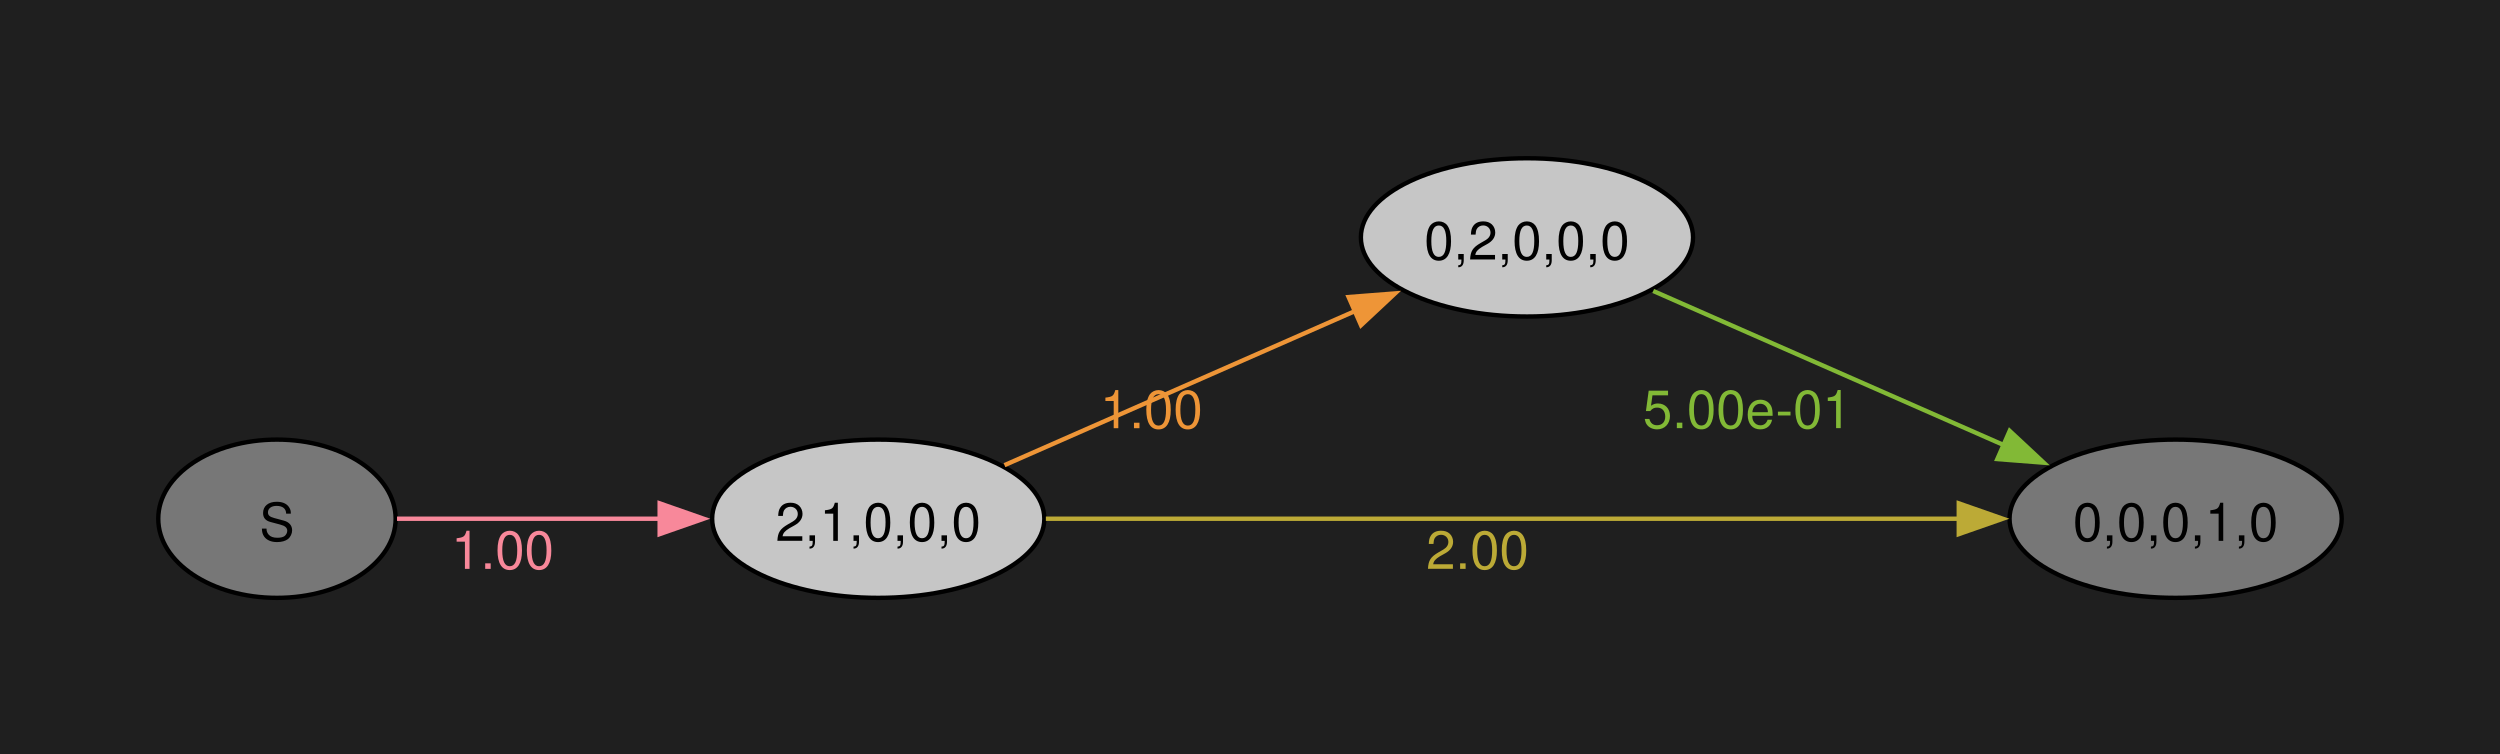
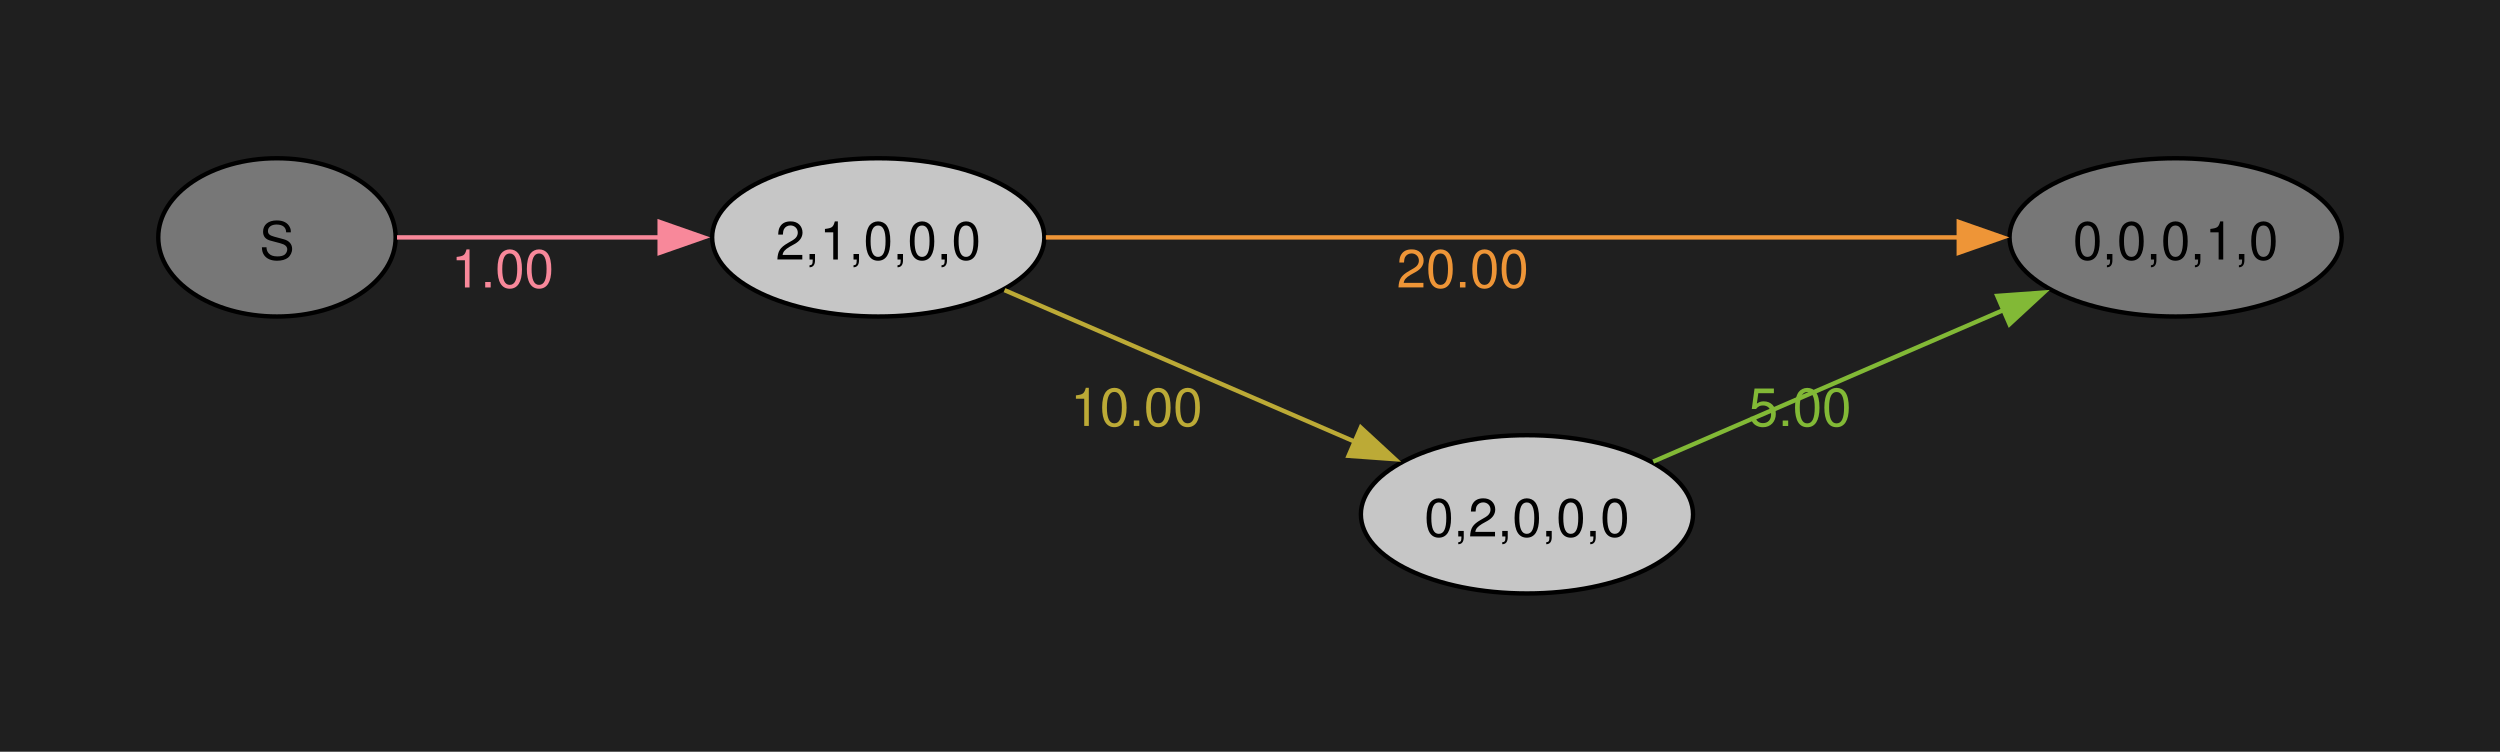
<svg xmlns="http://www.w3.org/2000/svg" width="504pt" height="152pt" viewBox="0.00 0.00 504.00 152.00">
-   <g id="graph0" class="graph" transform="scale(0.886239 0.886239) rotate(0) translate(36 136)">
-     <polygon fill="#1f1f1f" stroke="none" points="-36,36 -36,-136 532.7,-136 532.7,36 -36,36" />
+   <g id="graph0" class="graph" transform="scale(0.886239 0.886239) rotate(0) translate(36 135)">
+     <polygon fill="#1f1f1f" stroke="none" points="-36,36 -36,-135 532.7,-135 532.7,36 -36,36" />
    <g id="node1" class="node">
-       <ellipse fill="#777777" stroke="black" cx="27" cy="-18" rx="27" ry="18" />
-       <text xml:space="preserve" text-anchor="middle" x="27" y="-12.97" font-family="Helvetica,Arial,sans-serif" font-size="12.00">S</text>
+       <ellipse fill="#777777" stroke="black" cx="27" cy="-81" rx="27" ry="18" />
+       <text xml:space="preserve" text-anchor="middle" x="27" y="-75.97" font-family="Helvetica,Arial,sans-serif" font-size="12.00">S</text>
    </g>
    <g id="node2" class="node">
-       <ellipse fill="#c6c6c6" stroke="black" cx="163.78" cy="-18" rx="37.78" ry="18" />
-       <text xml:space="preserve" text-anchor="middle" x="163.78" y="-12.97" font-family="Helvetica,Arial,sans-serif" font-size="12.00">2,1,0,0,0</text>
+       <ellipse fill="#c6c6c6" stroke="black" cx="163.78" cy="-81" rx="37.78" ry="18" />
+       <text xml:space="preserve" text-anchor="middle" x="163.78" y="-75.97" font-family="Helvetica,Arial,sans-serif" font-size="12.00">2,1,0,0,0</text>
    </g>
    <g id="edge1" class="edge">
-       <path fill="none" stroke="#f8889a" d="M54.31,-18C71.36,-18 94.08,-18 114.32,-18" />
-       <polygon fill="#f8889a" stroke="#f8889a" points="114.06,-21.5 124.06,-18 114.06,-14.5 114.06,-21.5" />
-       <text xml:space="preserve" text-anchor="middle" x="78.33" y="-6.6" font-family="Helvetica,Arial,sans-serif" font-size="12.00" fill="#f8889a">1.00</text>
+       <path fill="none" stroke="#f8889a" d="M54.31,-81C71.36,-81 94.08,-81 114.32,-81" />
+       <polygon fill="#f8889a" stroke="#f8889a" points="114.06,-84.5 124.06,-81 114.06,-77.5 114.06,-84.5" />
+       <text xml:space="preserve" text-anchor="middle" x="78.33" y="-69.6" font-family="Helvetica,Arial,sans-serif" font-size="12.00" fill="#f8889a">1.00</text>
    </g>
    <g id="node3" class="node">
-       <ellipse fill="#c6c6c6" stroke="black" cx="311.35" cy="-82" rx="37.78" ry="18" />
-       <text xml:space="preserve" text-anchor="middle" x="311.35" y="-76.97" font-family="Helvetica,Arial,sans-serif" font-size="12.00">0,2,0,0,0</text>
+       <ellipse fill="#777777" stroke="black" cx="458.91" cy="-81" rx="37.78" ry="18" />
+       <text xml:space="preserve" text-anchor="middle" x="458.91" y="-75.97" font-family="Helvetica,Arial,sans-serif" font-size="12.00">0,0,0,1,0</text>
    </g>
    <g id="edge2" class="edge">
-       <path fill="none" stroke="#ee9537" d="M192.5,-30.19C215.17,-40.15 247.44,-54.34 272.49,-65.35" />
-       <polygon fill="#ee9537" stroke="#ee9537" points="270.78,-68.43 281.34,-69.25 273.6,-62.02 270.78,-68.43" />
-       <text xml:space="preserve" text-anchor="middle" x="225.91" y="-38.59" font-family="Helvetica,Arial,sans-serif" font-size="12.00" fill="#ee9537">1.00</text>
+       <path fill="none" stroke="#ee9537" d="M201.91,-81C254.66,-81 351.35,-81 409.62,-81" />
+       <polygon fill="#ee9537" stroke="#ee9537" points="409.58,-84.5 419.58,-81 409.58,-77.5 409.58,-84.5" />
+       <text xml:space="preserve" text-anchor="middle" x="296.73" y="-69.6" font-family="Helvetica,Arial,sans-serif" font-size="12.00" fill="#ee9537">20.00</text>
    </g>
    <g id="node4" class="node">
-       <ellipse fill="#777777" stroke="black" cx="458.91" cy="-18" rx="37.78" ry="18" />
-       <text xml:space="preserve" text-anchor="middle" x="458.91" y="-12.97" font-family="Helvetica,Arial,sans-serif" font-size="12.00">0,0,0,1,0</text>
+       <ellipse fill="#c6c6c6" stroke="black" cx="311.35" cy="-18" rx="37.78" ry="18" />
+       <text xml:space="preserve" text-anchor="middle" x="311.35" y="-12.97" font-family="Helvetica,Arial,sans-serif" font-size="12.00">0,2,0,0,0</text>
    </g>
    <g id="edge3" class="edge">
-       <path fill="none" stroke="#bcaa36" d="M201.91,-18C254.66,-18 351.35,-18 409.62,-18" />
-       <polygon fill="#bcaa36" stroke="#bcaa36" points="409.58,-21.5 419.58,-18 409.58,-14.5 409.58,-21.5" />
-       <text xml:space="preserve" text-anchor="middle" x="300.1" y="-6.6" font-family="Helvetica,Arial,sans-serif" font-size="12.00" fill="#bcaa36">2.00</text>
+       <path fill="none" stroke="#bcaa36" d="M192.5,-69C215.17,-59.19 247.44,-45.22 272.49,-34.39" />
+       <polygon fill="#bcaa36" stroke="#bcaa36" points="273.55,-37.74 281.34,-30.55 270.77,-31.31 273.55,-37.74" />
+       <text xml:space="preserve" text-anchor="middle" x="222.54" y="-38.11" font-family="Helvetica,Arial,sans-serif" font-size="12.00" fill="#bcaa36">10.00</text>
    </g>
    <g id="edge4" class="edge">
-       <path fill="none" stroke="#82b936" d="M340.07,-69.81C362.73,-59.85 395.01,-45.66 420.05,-34.65" />
-       <polygon fill="#82b936" stroke="#82b936" points="421.16,-37.98 428.91,-30.75 418.35,-31.57 421.16,-37.98" />
-       <text xml:space="preserve" text-anchor="middle" x="361.48" y="-38.61" font-family="Helvetica,Arial,sans-serif" font-size="12.00" fill="#82b936">5.00e-01</text>
+       <path fill="none" stroke="#82b936" d="M340.07,-30C362.73,-39.81 395.01,-53.78 420.05,-64.61" />
+       <polygon fill="#82b936" stroke="#82b936" points="418.34,-67.69 428.9,-68.45 421.12,-61.26 418.34,-67.69" />
+       <text xml:space="preserve" text-anchor="middle" x="373.48" y="-38.09" font-family="Helvetica,Arial,sans-serif" font-size="12.00" fill="#82b936">5.00</text>
    </g>
  </g>
</svg>
